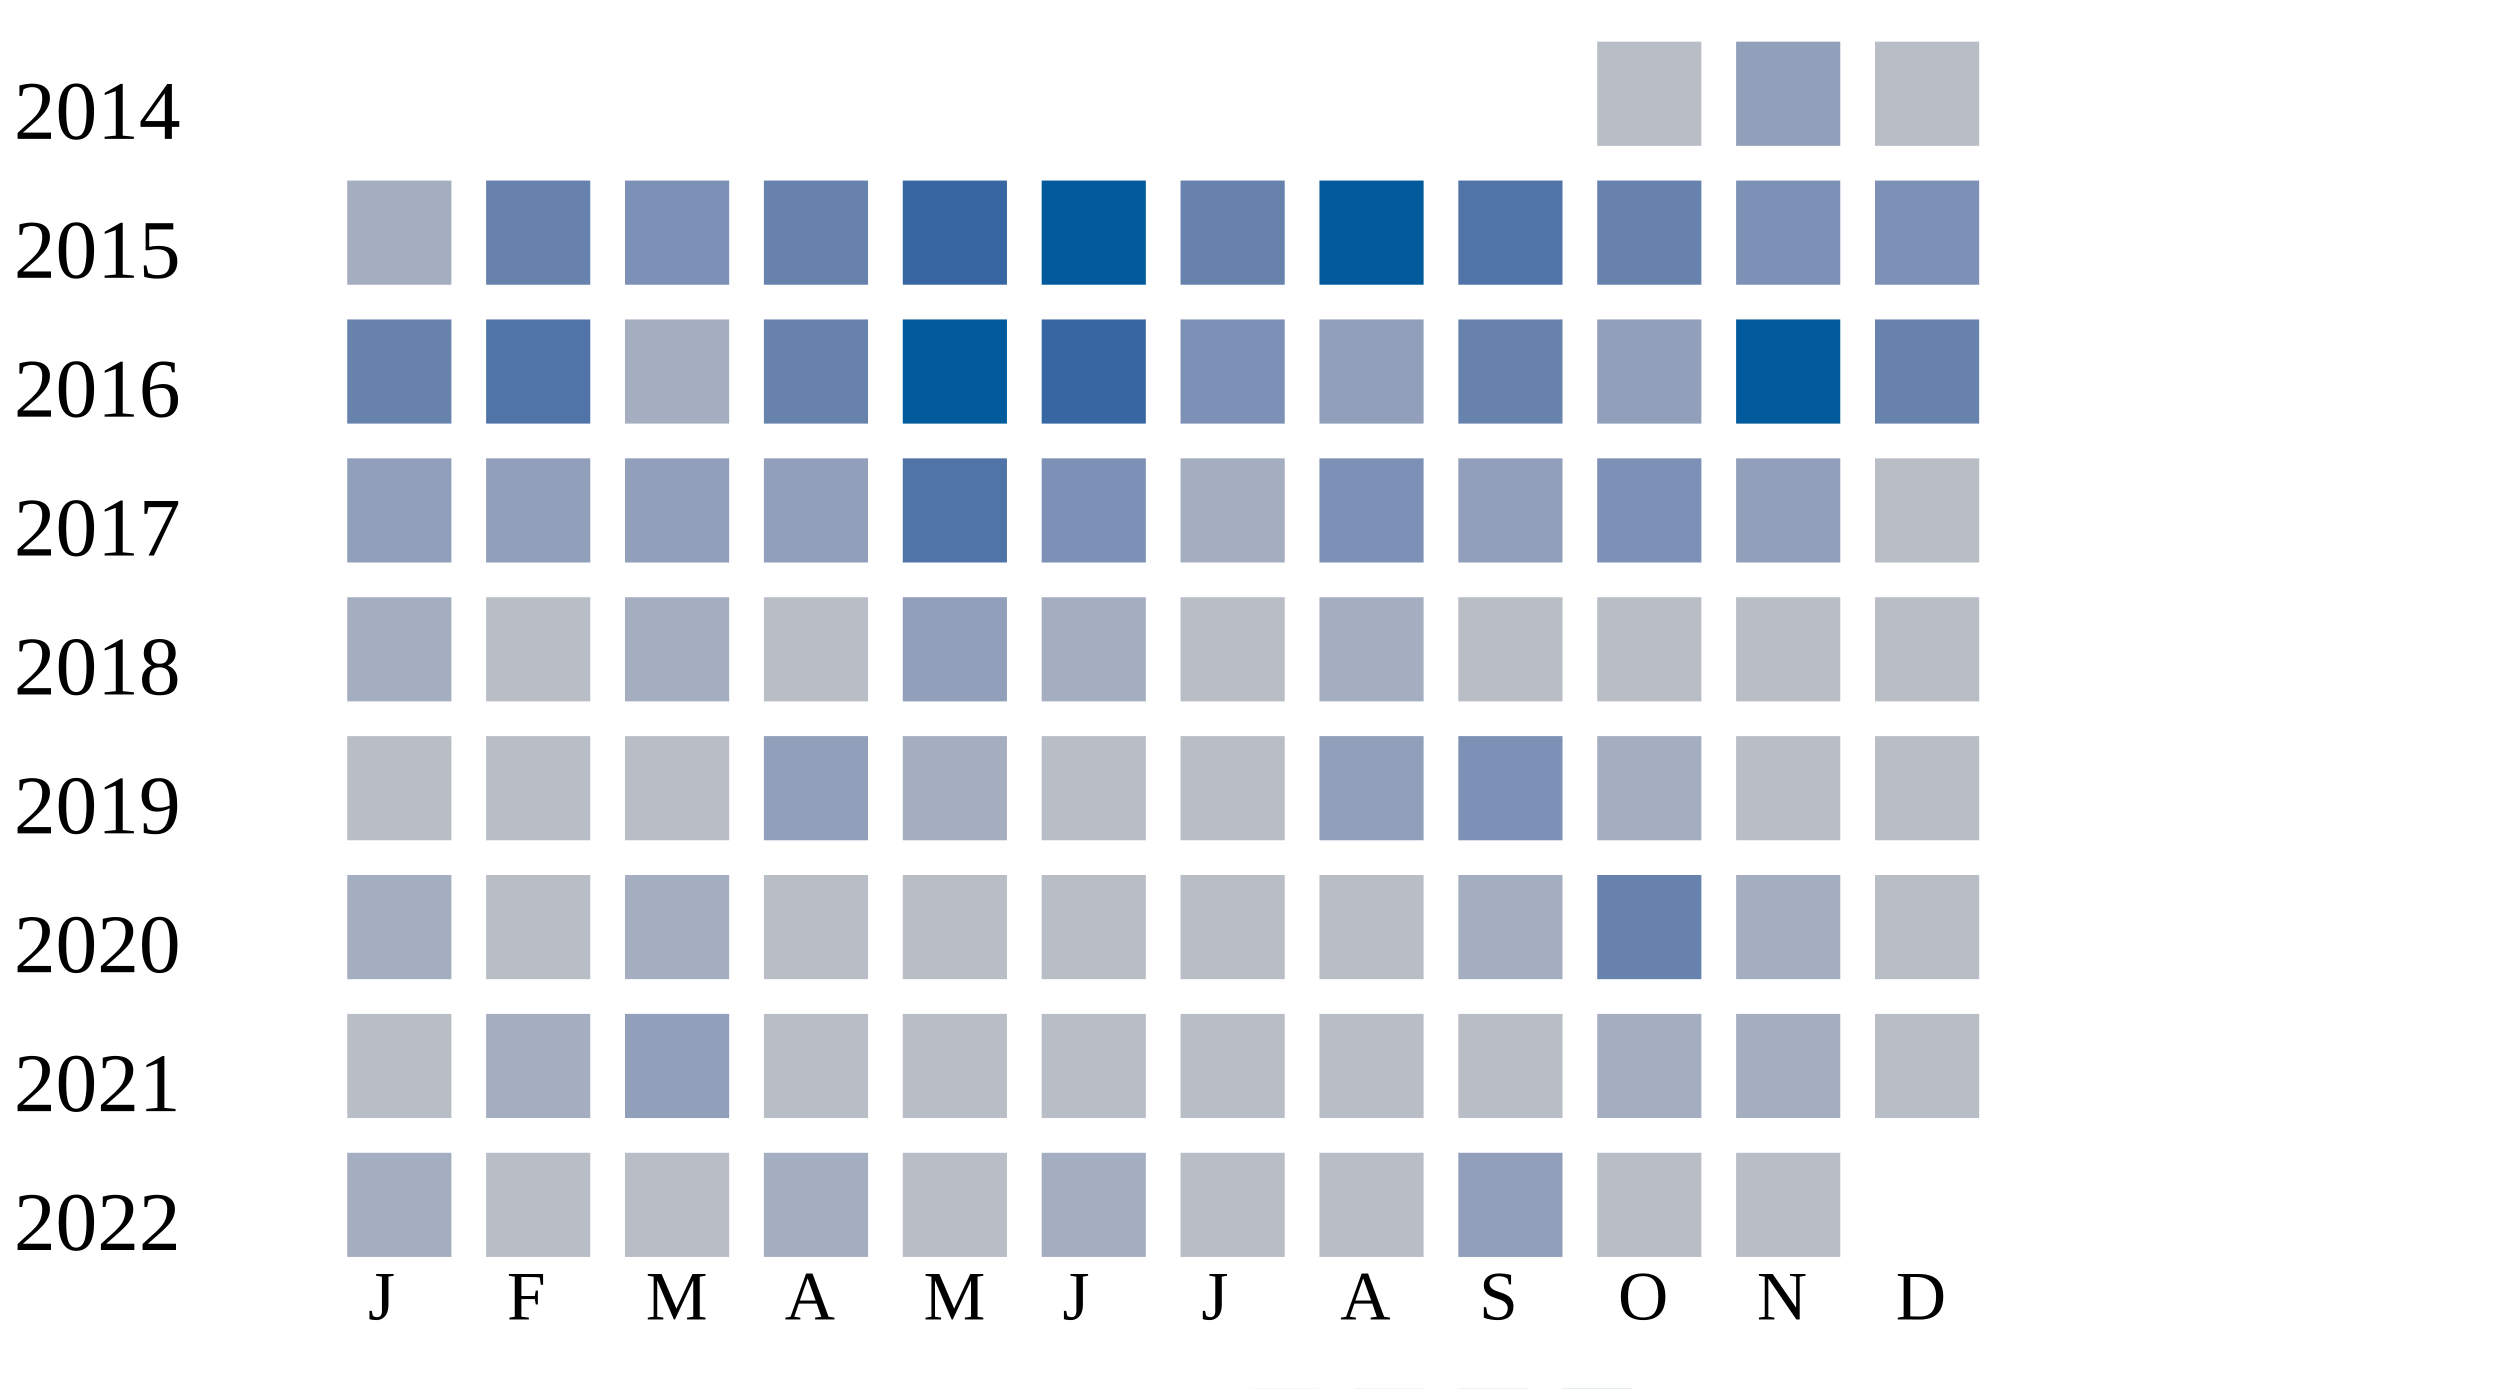
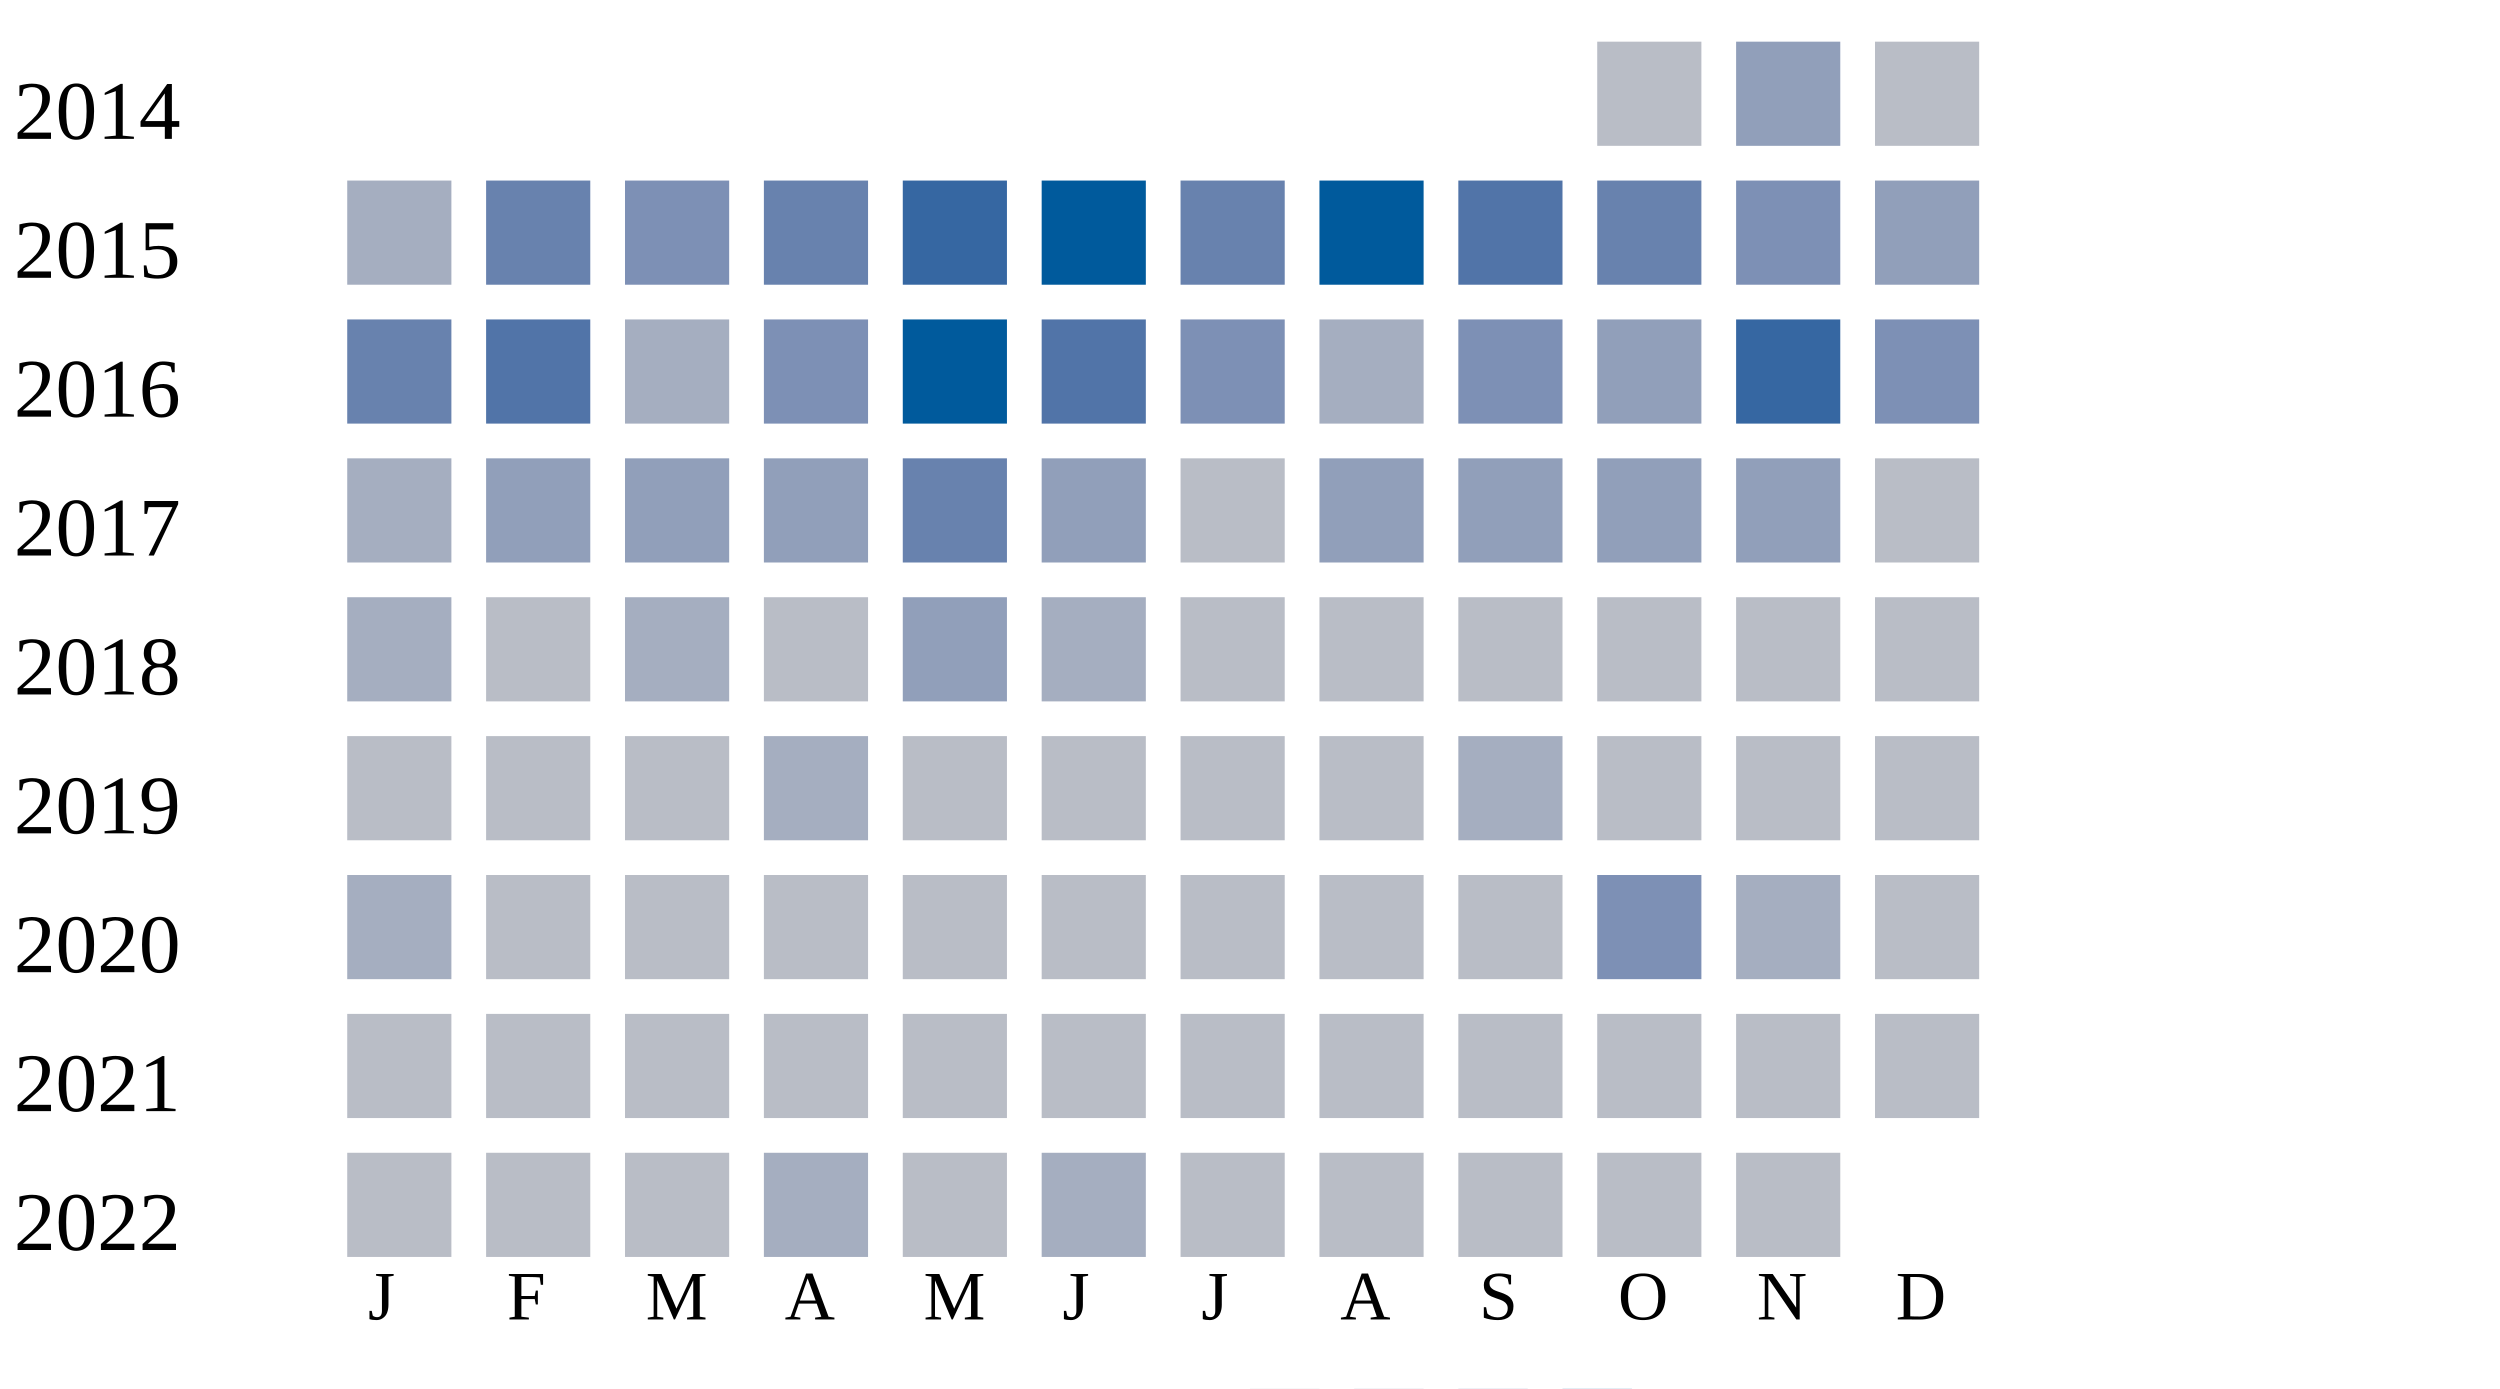
<svg xmlns="http://www.w3.org/2000/svg" width="360" height="200">
  <g transform="translate(0 0)">
    <text x="2" y="20">2014</text>
    <rect x="230" y="6" width="15" height="15" fill="#b9bdc6" />
    <rect x="250" y="6" width="15" height="15" fill="#919fba" />
    <rect x="270" y="6" width="15" height="15" fill="#b9bdc6" />
  </g>
  <g transform="translate(0 20)">
    <text x="2" y="20">2015</text>
    <rect x="50" y="6" width="15" height="15" fill="#a5aec0" />
    <rect x="70" y="6" width="15" height="15" fill="#6882ae" />
    <rect x="90" y="6" width="15" height="15" fill="#7d90b5" />
    <rect x="110" y="6" width="15" height="15" fill="#6882ae" />
    <rect x="130" y="6" width="15" height="15" fill="#3667a2" />
    <rect x="150" y="6" width="15" height="15" fill="#005a9c" />
    <rect x="170" y="6" width="15" height="15" fill="#6882ae" />
    <rect x="190" y="6" width="15" height="15" fill="#005a9c" />
    <rect x="210" y="6" width="15" height="15" fill="#5174a8" />
    <rect x="230" y="6" width="15" height="15" fill="#6882ae" />
    <rect x="250" y="6" width="15" height="15" fill="#7d90b5" />
-     <rect x="270" y="6" width="15" height="15" fill="#7d90b5" />
+     <rect x="270" y="6" width="15" height="15" fill="#919fba" />
  </g>
  <g transform="translate(0 40)">
    <text x="2" y="20">2016</text>
    <rect x="50" y="6" width="15" height="15" fill="#6882ae" />
    <rect x="70" y="6" width="15" height="15" fill="#5174a8" />
    <rect x="90" y="6" width="15" height="15" fill="#a5aec0" />
-     <rect x="110" y="6" width="15" height="15" fill="#6882ae" />
+     <rect x="110" y="6" width="15" height="15" fill="#7d90b5" />
    <rect x="130" y="6" width="15" height="15" fill="#005a9c" />
-     <rect x="150" y="6" width="15" height="15" fill="#3667a2" />
+     <rect x="150" y="6" width="15" height="15" fill="#5174a8" />
    <rect x="170" y="6" width="15" height="15" fill="#7d90b5" />
-     <rect x="190" y="6" width="15" height="15" fill="#919fba" />
-     <rect x="210" y="6" width="15" height="15" fill="#6882ae" />
+     <rect x="190" y="6" width="15" height="15" fill="#a5aec0" />
+     <rect x="210" y="6" width="15" height="15" fill="#7d90b5" />
    <rect x="230" y="6" width="15" height="15" fill="#919fba" />
-     <rect x="250" y="6" width="15" height="15" fill="#005a9c" />
-     <rect x="270" y="6" width="15" height="15" fill="#6882ae" />
+     <rect x="250" y="6" width="15" height="15" fill="#3667a2" />
+     <rect x="270" y="6" width="15" height="15" fill="#7d90b5" />
  </g>
  <g transform="translate(0 60)">
    <text x="2" y="20">2017</text>
-     <rect x="50" y="6" width="15" height="15" fill="#919fba" />
+     <rect x="50" y="6" width="15" height="15" fill="#a5aec0" />
    <rect x="70" y="6" width="15" height="15" fill="#919fba" />
    <rect x="90" y="6" width="15" height="15" fill="#919fba" />
    <rect x="110" y="6" width="15" height="15" fill="#919fba" />
-     <rect x="130" y="6" width="15" height="15" fill="#5174a8" />
-     <rect x="150" y="6" width="15" height="15" fill="#7d90b5" />
-     <rect x="170" y="6" width="15" height="15" fill="#a5aec0" />
-     <rect x="190" y="6" width="15" height="15" fill="#7d90b5" />
+     <rect x="130" y="6" width="15" height="15" fill="#6882ae" />
+     <rect x="150" y="6" width="15" height="15" fill="#919fba" />
+     <rect x="170" y="6" width="15" height="15" fill="#b9bdc6" />
+     <rect x="190" y="6" width="15" height="15" fill="#919fba" />
    <rect x="210" y="6" width="15" height="15" fill="#919fba" />
-     <rect x="230" y="6" width="15" height="15" fill="#7d90b5" />
+     <rect x="230" y="6" width="15" height="15" fill="#919fba" />
    <rect x="250" y="6" width="15" height="15" fill="#919fba" />
    <rect x="270" y="6" width="15" height="15" fill="#b9bdc6" />
  </g>
  <g transform="translate(0 80)">
    <text x="2" y="20">2018</text>
    <rect x="50" y="6" width="15" height="15" fill="#a5aec0" />
    <rect x="70" y="6" width="15" height="15" fill="#b9bdc6" />
    <rect x="90" y="6" width="15" height="15" fill="#a5aec0" />
    <rect x="110" y="6" width="15" height="15" fill="#b9bdc6" />
    <rect x="130" y="6" width="15" height="15" fill="#919fba" />
    <rect x="150" y="6" width="15" height="15" fill="#a5aec0" />
    <rect x="170" y="6" width="15" height="15" fill="#b9bdc6" />
-     <rect x="190" y="6" width="15" height="15" fill="#a5aec0" />
+     <rect x="190" y="6" width="15" height="15" fill="#b9bdc6" />
    <rect x="210" y="6" width="15" height="15" fill="#b9bdc6" />
    <rect x="230" y="6" width="15" height="15" fill="#b9bdc6" />
    <rect x="250" y="6" width="15" height="15" fill="#b9bdc6" />
    <rect x="270" y="6" width="15" height="15" fill="#b9bdc6" />
  </g>
  <g transform="translate(0 100)">
    <text x="2" y="20">2019</text>
    <rect x="50" y="6" width="15" height="15" fill="#b9bdc6" />
    <rect x="70" y="6" width="15" height="15" fill="#b9bdc6" />
    <rect x="90" y="6" width="15" height="15" fill="#b9bdc6" />
-     <rect x="110" y="6" width="15" height="15" fill="#919fba" />
-     <rect x="130" y="6" width="15" height="15" fill="#a5aec0" />
+     <rect x="110" y="6" width="15" height="15" fill="#a5aec0" />
+     <rect x="130" y="6" width="15" height="15" fill="#b9bdc6" />
    <rect x="150" y="6" width="15" height="15" fill="#b9bdc6" />
    <rect x="170" y="6" width="15" height="15" fill="#b9bdc6" />
-     <rect x="190" y="6" width="15" height="15" fill="#919fba" />
-     <rect x="210" y="6" width="15" height="15" fill="#7d90b5" />
-     <rect x="230" y="6" width="15" height="15" fill="#a5aec0" />
+     <rect x="190" y="6" width="15" height="15" fill="#b9bdc6" />
+     <rect x="210" y="6" width="15" height="15" fill="#a5aec0" />
+     <rect x="230" y="6" width="15" height="15" fill="#b9bdc6" />
    <rect x="250" y="6" width="15" height="15" fill="#b9bdc6" />
    <rect x="270" y="6" width="15" height="15" fill="#b9bdc6" />
  </g>
  <g transform="translate(0 120)">
    <text x="2" y="20">2020</text>
    <rect x="50" y="6" width="15" height="15" fill="#a5aec0" />
    <rect x="70" y="6" width="15" height="15" fill="#b9bdc6" />
-     <rect x="90" y="6" width="15" height="15" fill="#a5aec0" />
+     <rect x="90" y="6" width="15" height="15" fill="#b9bdc6" />
    <rect x="110" y="6" width="15" height="15" fill="#b9bdc6" />
    <rect x="130" y="6" width="15" height="15" fill="#b9bdc6" />
    <rect x="150" y="6" width="15" height="15" fill="#b9bdc6" />
    <rect x="170" y="6" width="15" height="15" fill="#b9bdc6" />
    <rect x="190" y="6" width="15" height="15" fill="#b9bdc6" />
-     <rect x="210" y="6" width="15" height="15" fill="#a5aec0" />
-     <rect x="230" y="6" width="15" height="15" fill="#6882ae" />
+     <rect x="210" y="6" width="15" height="15" fill="#b9bdc6" />
+     <rect x="230" y="6" width="15" height="15" fill="#7d90b5" />
    <rect x="250" y="6" width="15" height="15" fill="#a5aec0" />
    <rect x="270" y="6" width="15" height="15" fill="#b9bdc6" />
  </g>
  <g transform="translate(0 140)">
    <text x="2" y="20">2021</text>
    <rect x="50" y="6" width="15" height="15" fill="#b9bdc6" />
-     <rect x="70" y="6" width="15" height="15" fill="#a5aec0" />
-     <rect x="90" y="6" width="15" height="15" fill="#919fba" />
+     <rect x="70" y="6" width="15" height="15" fill="#b9bdc6" />
+     <rect x="90" y="6" width="15" height="15" fill="#b9bdc6" />
    <rect x="110" y="6" width="15" height="15" fill="#b9bdc6" />
    <rect x="130" y="6" width="15" height="15" fill="#b9bdc6" />
    <rect x="150" y="6" width="15" height="15" fill="#b9bdc6" />
    <rect x="170" y="6" width="15" height="15" fill="#b9bdc6" />
    <rect x="190" y="6" width="15" height="15" fill="#b9bdc6" />
    <rect x="210" y="6" width="15" height="15" fill="#b9bdc6" />
-     <rect x="230" y="6" width="15" height="15" fill="#a5aec0" />
-     <rect x="250" y="6" width="15" height="15" fill="#a5aec0" />
+     <rect x="230" y="6" width="15" height="15" fill="#b9bdc6" />
+     <rect x="250" y="6" width="15" height="15" fill="#b9bdc6" />
    <rect x="270" y="6" width="15" height="15" fill="#b9bdc6" />
  </g>
  <g transform="translate(0 160)">
    <text x="2" y="20">2022</text>
-     <rect x="50" y="6" width="15" height="15" fill="#a5aec0" />
+     <rect x="50" y="6" width="15" height="15" fill="#b9bdc6" />
    <rect x="70" y="6" width="15" height="15" fill="#b9bdc6" />
    <rect x="90" y="6" width="15" height="15" fill="#b9bdc6" />
    <rect x="110" y="6" width="15" height="15" fill="#a5aec0" />
    <rect x="130" y="6" width="15" height="15" fill="#b9bdc6" />
    <rect x="150" y="6" width="15" height="15" fill="#a5aec0" />
    <rect x="170" y="6" width="15" height="15" fill="#b9bdc6" />
    <rect x="190" y="6" width="15" height="15" fill="#b9bdc6" />
-     <rect x="210" y="6" width="15" height="15" fill="#919fba" />
+     <rect x="210" y="6" width="15" height="15" fill="#b9bdc6" />
    <rect x="230" y="6" width="15" height="15" fill="#b9bdc6" />
    <rect x="250" y="6" width="15" height="15" fill="#b9bdc6" />
  </g>
  <text style="font-size: 10px; text-align: center" x="53" y="190">J</text>
  <text style="font-size: 10px; text-align: center" x="73" y="190">F</text>
  <text style="font-size: 10px; text-align: center" x="93" y="190">M</text>
  <text style="font-size: 10px; text-align: center" x="113" y="190">A</text>
  <text style="font-size: 10px; text-align: center" x="133" y="190">M</text>
  <text style="font-size: 10px; text-align: center" x="153" y="190">J</text>
  <text style="font-size: 10px; text-align: center" x="173" y="190">J</text>
  <text style="font-size: 10px; text-align: center" x="193" y="190">A</text>
  <text style="font-size: 10px; text-align: center" x="213" y="190">S</text>
  <text style="font-size: 10px; text-align: center" x="233" y="190">O</text>
  <text style="font-size: 10px; text-align: center" x="253" y="190">N</text>
  <text style="font-size: 10px; text-align: center" x="273" y="190">D</text>
  <text style="font-size: 10px;" x="155" y="209">Less</text>
  <rect fill="#b9bdc6" width="10" height="10" x="180" y="200" />
  <rect fill="#919fba" width="10" height="10" x="195" y="200" />
  <rect fill="#6882ae" width="10" height="10" x="210" y="200" />
  <rect fill="#005a9c" width="10" height="10" x="225" y="200" />
  <text x="240" y="209" style="font-size: 10px;">More</text>
</svg>
